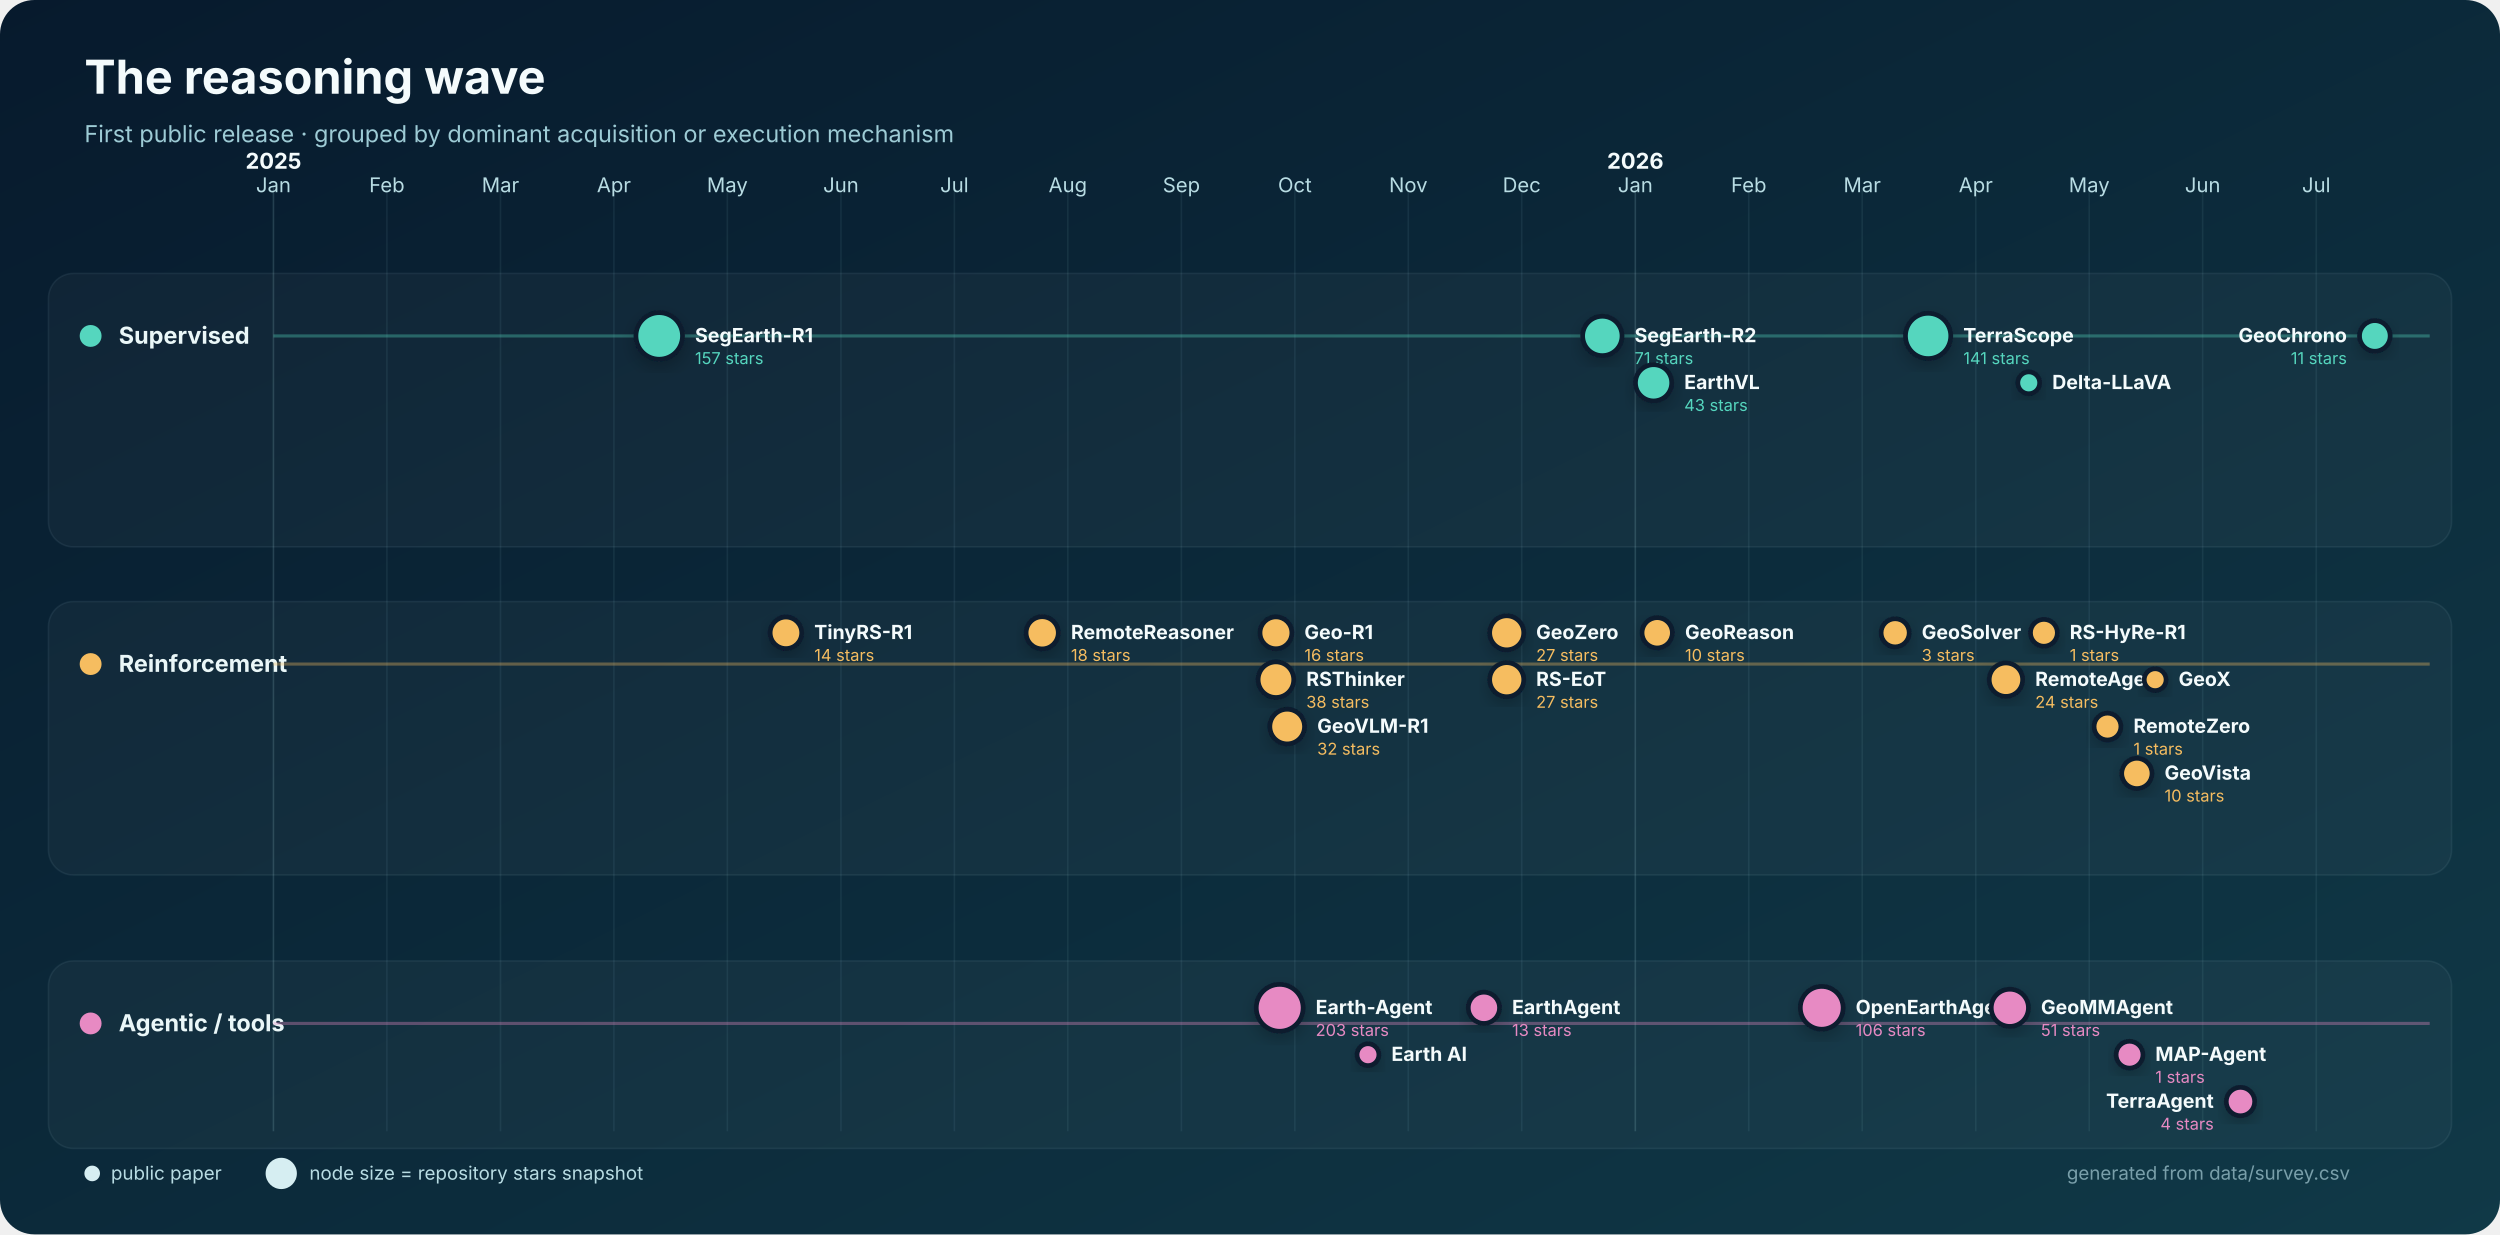
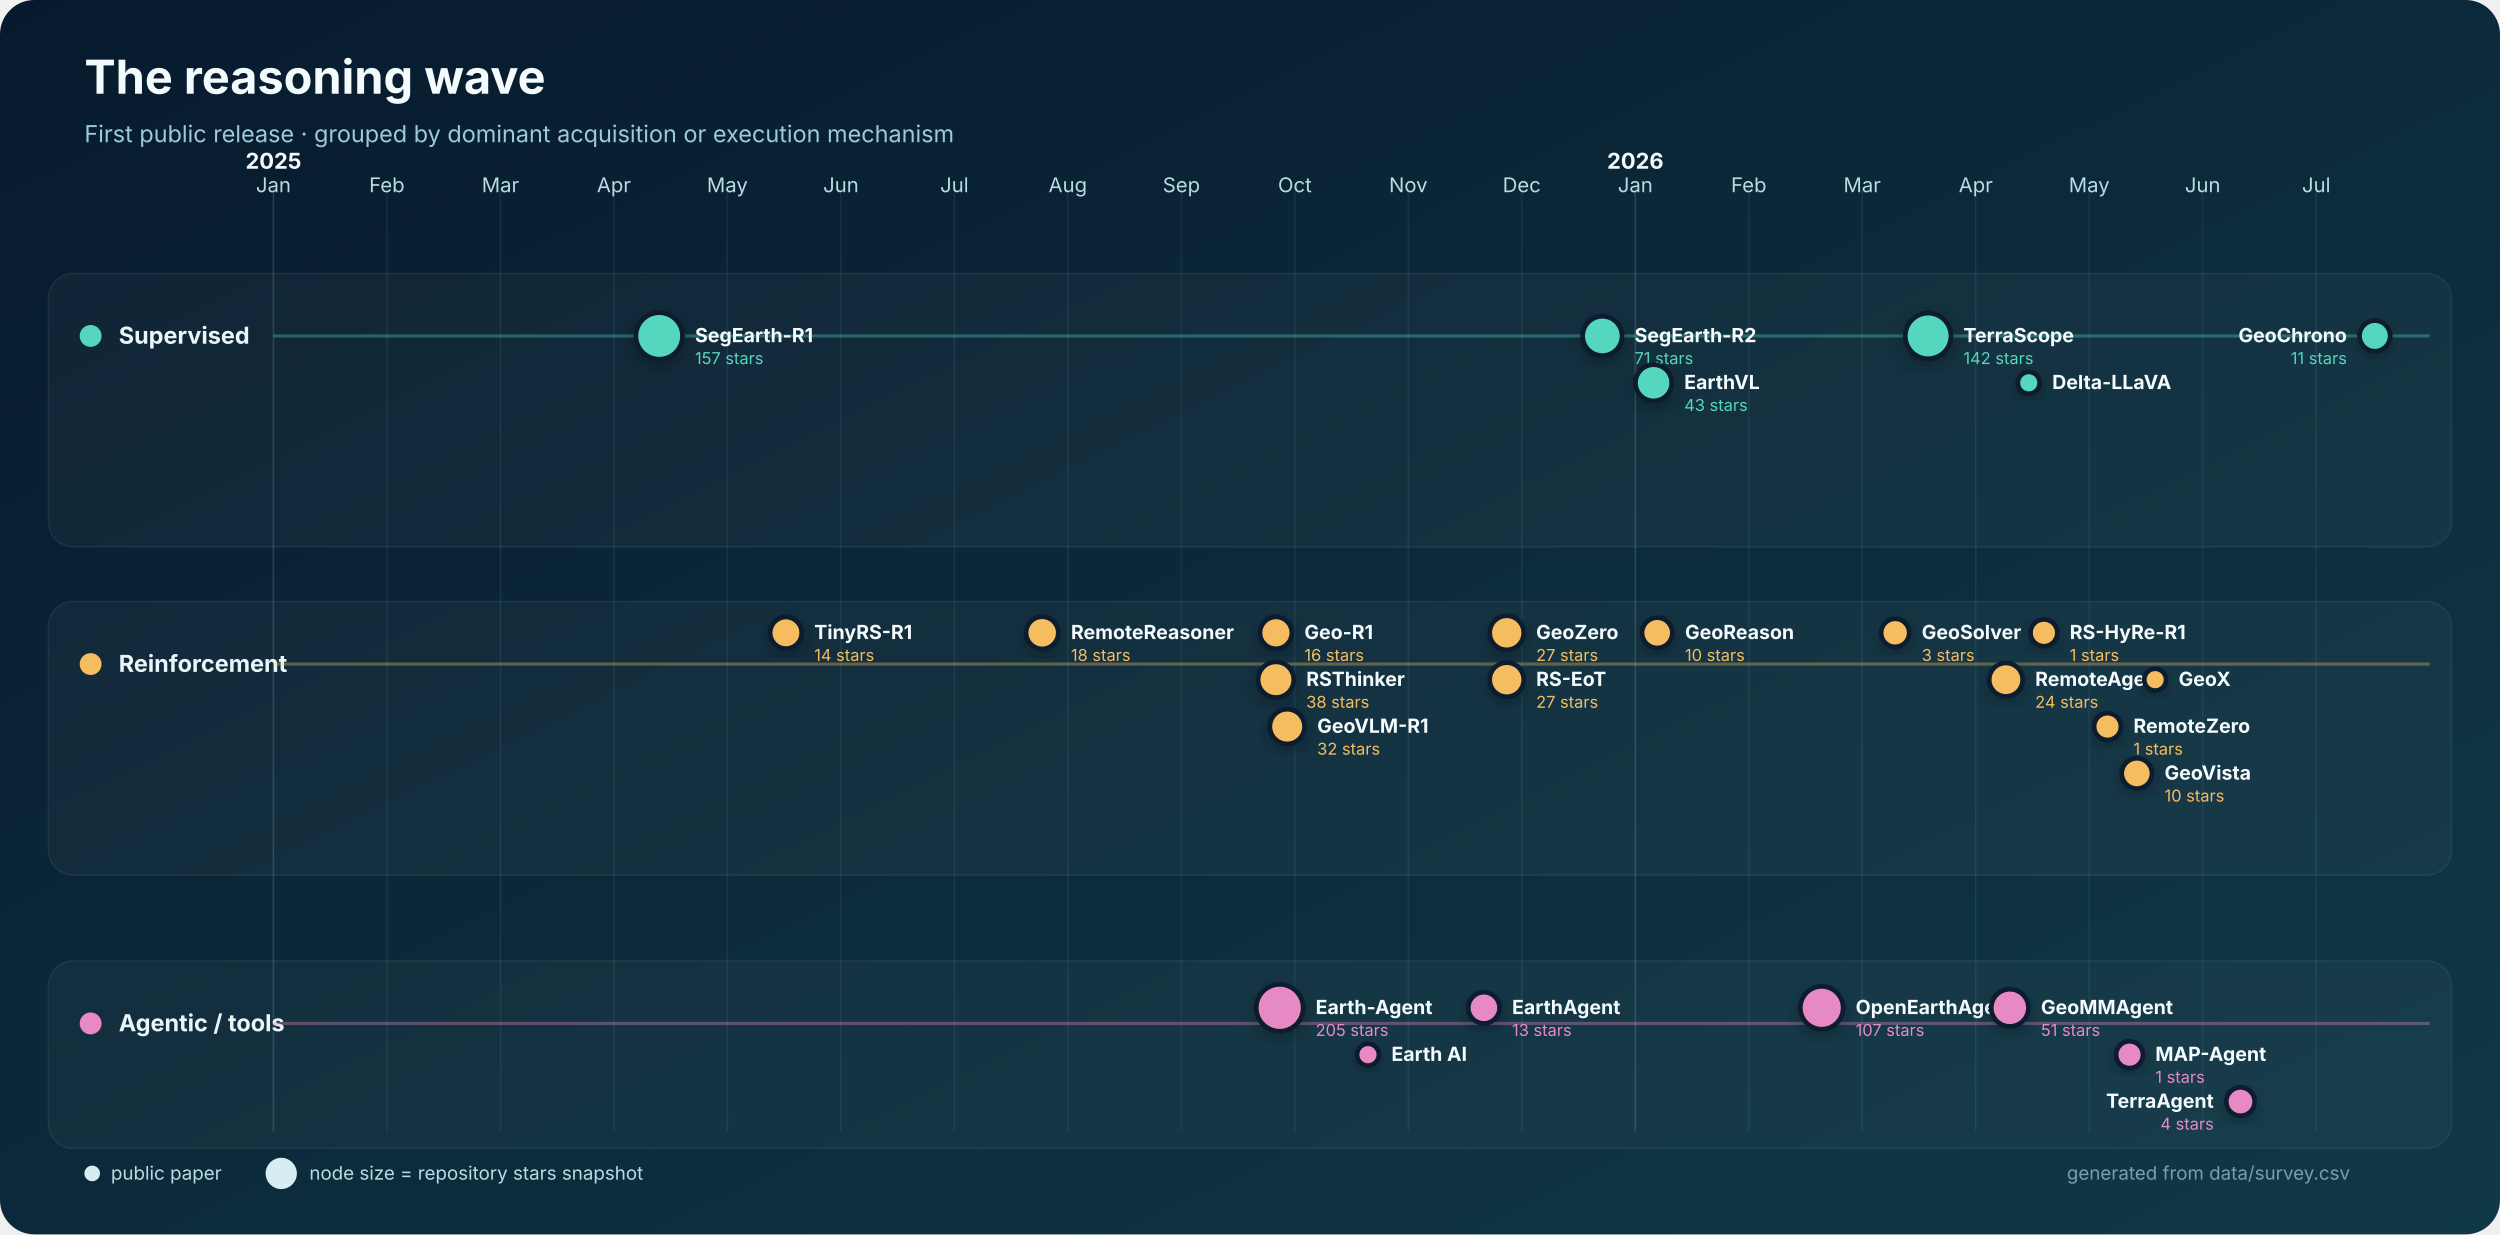
<svg xmlns="http://www.w3.org/2000/svg" width="1600" height="790" viewBox="0 0 1600 790" role="img" aria-labelledby="title desc">
  <defs>
    <linearGradient id="bg" x1="0" y1="0" x2="1" y2="1">
      <stop stop-color="#071a2d" />
      <stop offset="1" stop-color="#103947" />
    </linearGradient>
    <filter id="shadow" x="-30%" y="-30%" width="160%" height="160%">
      <feDropShadow dx="0" dy="4" stdDeviation="5" flood-color="#000" flood-opacity=".22" />
    </filter>
  </defs>
  <rect width="1600" height="790" rx="22" fill="url(#bg)" />
  <text x="54" y="60" fill="#f4fbfc" font-family="Inter,Segoe UI,Arial,sans-serif" font-size="30" font-weight="750">The reasoning wave</text>
  <text x="54" y="91" fill="#9dcbd5" font-family="Inter,Segoe UI,Arial,sans-serif" font-size="15">First public release · grouped by dominant acquisition or execution mechanism</text>
  <g font-family="Inter,Segoe UI,Arial,sans-serif">
    <line x1="175.0" y1="120" x2="175.0" y2="724" stroke="#8bb9c2" stroke-opacity=".22" />
    <text x="175.0" y="123" text-anchor="middle" fill="#b8dce3" font-size="13">Jan</text>
    <text x="175.0" y="108" text-anchor="middle" fill="#f4fbfc" font-size="14" font-weight="700">2025</text>
    <line x1="247.6" y1="120" x2="247.6" y2="724" stroke="#8bb9c2" stroke-opacity=".10" />
    <text x="247.6" y="123" text-anchor="middle" fill="#b8dce3" font-size="13">Feb</text>
    <line x1="320.3" y1="120" x2="320.3" y2="724" stroke="#8bb9c2" stroke-opacity=".10" />
    <text x="320.3" y="123" text-anchor="middle" fill="#b8dce3" font-size="13">Mar</text>
    <line x1="392.9" y1="120" x2="392.9" y2="724" stroke="#8bb9c2" stroke-opacity=".10" />
    <text x="392.9" y="123" text-anchor="middle" fill="#b8dce3" font-size="13">Apr</text>
    <line x1="465.5" y1="120" x2="465.5" y2="724" stroke="#8bb9c2" stroke-opacity=".10" />
    <text x="465.5" y="123" text-anchor="middle" fill="#b8dce3" font-size="13">May</text>
    <line x1="538.2" y1="120" x2="538.2" y2="724" stroke="#8bb9c2" stroke-opacity=".10" />
    <text x="538.2" y="123" text-anchor="middle" fill="#b8dce3" font-size="13">Jun</text>
    <line x1="610.8" y1="120" x2="610.8" y2="724" stroke="#8bb9c2" stroke-opacity=".10" />
    <text x="610.8" y="123" text-anchor="middle" fill="#b8dce3" font-size="13">Jul</text>
    <line x1="683.4" y1="120" x2="683.4" y2="724" stroke="#8bb9c2" stroke-opacity=".10" />
    <text x="683.4" y="123" text-anchor="middle" fill="#b8dce3" font-size="13">Aug</text>
    <line x1="756.1" y1="120" x2="756.1" y2="724" stroke="#8bb9c2" stroke-opacity=".10" />
    <text x="756.1" y="123" text-anchor="middle" fill="#b8dce3" font-size="13">Sep</text>
    <line x1="828.7" y1="120" x2="828.7" y2="724" stroke="#8bb9c2" stroke-opacity=".10" />
    <text x="828.7" y="123" text-anchor="middle" fill="#b8dce3" font-size="13">Oct</text>
    <line x1="901.3" y1="120" x2="901.3" y2="724" stroke="#8bb9c2" stroke-opacity=".10" />
    <text x="901.3" y="123" text-anchor="middle" fill="#b8dce3" font-size="13">Nov</text>
    <line x1="973.9" y1="120" x2="973.9" y2="724" stroke="#8bb9c2" stroke-opacity=".10" />
    <text x="973.9" y="123" text-anchor="middle" fill="#b8dce3" font-size="13">Dec</text>
    <line x1="1046.6" y1="120" x2="1046.6" y2="724" stroke="#8bb9c2" stroke-opacity=".22" />
    <text x="1046.6" y="123" text-anchor="middle" fill="#b8dce3" font-size="13">Jan</text>
    <text x="1046.6" y="108" text-anchor="middle" fill="#f4fbfc" font-size="14" font-weight="700">2026</text>
    <line x1="1119.2" y1="120" x2="1119.2" y2="724" stroke="#8bb9c2" stroke-opacity=".10" />
    <text x="1119.2" y="123" text-anchor="middle" fill="#b8dce3" font-size="13">Feb</text>
    <line x1="1191.8" y1="120" x2="1191.8" y2="724" stroke="#8bb9c2" stroke-opacity=".10" />
    <text x="1191.8" y="123" text-anchor="middle" fill="#b8dce3" font-size="13">Mar</text>
    <line x1="1264.5" y1="120" x2="1264.5" y2="724" stroke="#8bb9c2" stroke-opacity=".10" />
    <text x="1264.5" y="123" text-anchor="middle" fill="#b8dce3" font-size="13">Apr</text>
    <line x1="1337.1" y1="120" x2="1337.1" y2="724" stroke="#8bb9c2" stroke-opacity=".10" />
    <text x="1337.1" y="123" text-anchor="middle" fill="#b8dce3" font-size="13">May</text>
    <line x1="1409.7" y1="120" x2="1409.7" y2="724" stroke="#8bb9c2" stroke-opacity=".10" />
    <text x="1409.7" y="123" text-anchor="middle" fill="#b8dce3" font-size="13">Jun</text>
    <line x1="1482.4" y1="120" x2="1482.4" y2="724" stroke="#8bb9c2" stroke-opacity=".10" />
    <text x="1482.4" y="123" text-anchor="middle" fill="#b8dce3" font-size="13">Jul</text>
    <rect x="31" y="175" width="1538" height="175" rx="16" fill="#ffffff" fill-opacity=".035" stroke="#b9dfe5" stroke-opacity=".08" />
    <circle cx="58" cy="215" r="7" fill="#55d6be" />
    <text x="76" y="220" fill="#eaf7f8" font-size="15" font-weight="700">Supervised</text>
    <line x1="175" y1="215" x2="1555" y2="215" stroke="#55d6be" stroke-opacity=".35" stroke-width="2" />
    <rect x="31" y="385" width="1538" height="175" rx="16" fill="#ffffff" fill-opacity=".035" stroke="#b9dfe5" stroke-opacity=".08" />
    <circle cx="58" cy="425" r="7" fill="#f6bd60" />
    <text x="76" y="430" fill="#eaf7f8" font-size="15" font-weight="700">Reinforcement</text>
    <line x1="175" y1="425" x2="1555" y2="425" stroke="#f6bd60" stroke-opacity=".35" stroke-width="2" />
    <rect x="31" y="615" width="1538" height="120" rx="16" fill="#ffffff" fill-opacity=".035" stroke="#b9dfe5" stroke-opacity=".08" />
    <circle cx="58" cy="655" r="7" fill="#e78ac3" />
    <text x="76" y="660" fill="#eaf7f8" font-size="15" font-weight="700">Agentic / tools</text>
    <line x1="175" y1="655" x2="1555" y2="655" stroke="#e78ac3" stroke-opacity=".35" stroke-width="2" />
    <circle cx="421.9" cy="215.0" r="14.9" fill="#55d6be" stroke="#071a2d" stroke-width="3" filter="url(#shadow)" />
    <text x="444.8" y="219.0" text-anchor="start" fill="#f4fbfc" font-size="12.5" font-weight="650">SegEarth-R1</text>
    <text x="444.8" y="233.0" text-anchor="start" fill="#55d6be" font-size="10.5">157 stars</text>
    <circle cx="1025.5" cy="215.0" r="12.6" fill="#55d6be" stroke="#071a2d" stroke-width="3" filter="url(#shadow)" />
    <text x="1046.1" y="219.0" text-anchor="start" fill="#f4fbfc" font-size="12.5" font-weight="650">SegEarth-R2</text>
    <text x="1046.1" y="233.0" text-anchor="start" fill="#55d6be" font-size="10.5">71 stars</text>
    <circle cx="1058.3" cy="245.0" r="11.6" fill="#55d6be" stroke="#071a2d" stroke-width="3" filter="url(#shadow)" />
    <text x="1077.9" y="249.0" text-anchor="start" fill="#f4fbfc" font-size="12.5" font-weight="650">EarthVL</text>
    <text x="1077.9" y="263.0" text-anchor="start" fill="#55d6be" font-size="10.5">43 stars</text>
-     <circle cx="1234.0" cy="215.0" r="14.5" fill="#55d6be" stroke="#071a2d" stroke-width="3" filter="url(#shadow)" />
-     <text x="1256.5" y="219.0" text-anchor="start" fill="#f4fbfc" font-size="12.5" font-weight="650">TerraScope</text>
-     <text x="1256.5" y="233.0" text-anchor="start" fill="#55d6be" font-size="10.5">141 stars</text>
+     <circle cx="1234.0" cy="215.0" r="14.6" fill="#55d6be" stroke="#071a2d" stroke-width="3" filter="url(#shadow)" />
+     <text x="1256.6" y="219.0" text-anchor="start" fill="#f4fbfc" font-size="12.5" font-weight="650">TerraScope</text>
+     <text x="1256.6" y="233.0" text-anchor="start" fill="#55d6be" font-size="10.5">142 stars</text>
    <circle cx="1298.4" cy="245.0" r="7.0" fill="#55d6be" stroke="#071a2d" stroke-width="3" filter="url(#shadow)" />
    <text x="1313.4" y="249.0" text-anchor="start" fill="#f4fbfc" font-size="12.5" font-weight="650">Delta-LLaVA</text>
    <circle cx="1519.9" cy="215.0" r="9.8" fill="#55d6be" stroke="#071a2d" stroke-width="3" filter="url(#shadow)" />
    <text x="1502.0" y="219.0" text-anchor="end" fill="#f4fbfc" font-size="12.5" font-weight="650">GeoChrono</text>
    <text x="1502.0" y="233.0" text-anchor="end" fill="#55d6be" font-size="10.5">11 stars</text>
    <circle cx="503.0" cy="405.0" r="10.1" fill="#f6bd60" stroke="#071a2d" stroke-width="3" filter="url(#shadow)" />
    <text x="521.1" y="409.0" text-anchor="start" fill="#f4fbfc" font-size="12.5" font-weight="650">TinyRS-R1</text>
    <text x="521.1" y="423.0" text-anchor="start" fill="#f6bd60" font-size="10.5">14 stars</text>
    <circle cx="667.0" cy="405.0" r="10.3" fill="#f6bd60" stroke="#071a2d" stroke-width="3" filter="url(#shadow)" />
    <text x="685.4" y="409.0" text-anchor="start" fill="#f4fbfc" font-size="12.5" font-weight="650">RemoteReasoner</text>
    <text x="685.4" y="423.0" text-anchor="start" fill="#f6bd60" font-size="10.5">18 stars</text>
    <circle cx="816.6" cy="405.0" r="10.2" fill="#f6bd60" stroke="#071a2d" stroke-width="3" filter="url(#shadow)" />
    <text x="834.8" y="409.0" text-anchor="start" fill="#f4fbfc" font-size="12.5" font-weight="650">Geo-R1</text>
    <text x="834.8" y="423.0" text-anchor="start" fill="#f6bd60" font-size="10.5">16 stars</text>
    <circle cx="816.6" cy="435.0" r="11.4" fill="#f6bd60" stroke="#071a2d" stroke-width="3" filter="url(#shadow)" />
    <text x="836.0" y="439.0" text-anchor="start" fill="#f4fbfc" font-size="12.5" font-weight="650">RSThinker</text>
    <text x="836.0" y="453.0" text-anchor="start" fill="#f6bd60" font-size="10.5">38 stars</text>
    <circle cx="823.8" cy="465.0" r="11.1" fill="#f6bd60" stroke="#071a2d" stroke-width="3" filter="url(#shadow)" />
    <text x="843.0" y="469.0" text-anchor="start" fill="#f4fbfc" font-size="12.5" font-weight="650">GeoVLM-R1</text>
    <text x="843.0" y="483.0" text-anchor="start" fill="#f6bd60" font-size="10.5">32 stars</text>
    <circle cx="964.3" cy="405.0" r="10.9" fill="#f6bd60" stroke="#071a2d" stroke-width="3" filter="url(#shadow)" />
    <text x="983.1" y="409.0" text-anchor="start" fill="#f4fbfc" font-size="12.5" font-weight="650">GeoZero</text>
    <text x="983.1" y="423.0" text-anchor="start" fill="#f6bd60" font-size="10.5">27 stars</text>
    <circle cx="964.3" cy="435.0" r="10.9" fill="#f6bd60" stroke="#071a2d" stroke-width="3" filter="url(#shadow)" />
    <text x="983.1" y="439.0" text-anchor="start" fill="#f4fbfc" font-size="12.5" font-weight="650">RS-EoT</text>
    <text x="983.1" y="453.0" text-anchor="start" fill="#f6bd60" font-size="10.5">27 stars</text>
    <circle cx="1060.6" cy="405.0" r="9.7" fill="#f6bd60" stroke="#071a2d" stroke-width="3" filter="url(#shadow)" />
    <text x="1078.4" y="409.0" text-anchor="start" fill="#f4fbfc" font-size="12.5" font-weight="650">GeoReason</text>
    <text x="1078.4" y="423.0" text-anchor="start" fill="#f6bd60" font-size="10.5">10 stars</text>
    <circle cx="1212.9" cy="405.0" r="9.0" fill="#f6bd60" stroke="#071a2d" stroke-width="3" filter="url(#shadow)" />
    <text x="1229.9" y="409.0" text-anchor="start" fill="#f4fbfc" font-size="12.5" font-weight="650">GeoSolver</text>
    <text x="1229.9" y="423.0" text-anchor="start" fill="#f6bd60" font-size="10.5">3 stars</text>
    <circle cx="1283.8" cy="435.0" r="10.7" fill="#f6bd60" stroke="#071a2d" stroke-width="3" filter="url(#shadow)" />
    <text x="1302.5" y="439.0" text-anchor="start" fill="#f4fbfc" font-size="12.5" font-weight="650">RemoteAgent</text>
    <text x="1302.5" y="453.0" text-anchor="start" fill="#f6bd60" font-size="10.5">24 stars</text>
    <circle cx="1308.1" cy="405.0" r="8.6" fill="#f6bd60" stroke="#071a2d" stroke-width="3" filter="url(#shadow)" />
    <text x="1324.6" y="409.0" text-anchor="start" fill="#f4fbfc" font-size="12.5" font-weight="650">RS-HyRe-R1</text>
    <text x="1324.6" y="423.0" text-anchor="start" fill="#f6bd60" font-size="10.5">1 stars</text>
    <circle cx="1348.8" cy="465.0" r="8.6" fill="#f6bd60" stroke="#071a2d" stroke-width="3" filter="url(#shadow)" />
    <text x="1365.4" y="469.0" text-anchor="start" fill="#f4fbfc" font-size="12.5" font-weight="650">RemoteZero</text>
    <text x="1365.4" y="483.0" text-anchor="start" fill="#f6bd60" font-size="10.5">1 stars</text>
    <circle cx="1367.6" cy="495.0" r="9.7" fill="#f6bd60" stroke="#071a2d" stroke-width="3" filter="url(#shadow)" />
    <text x="1385.3" y="499.0" text-anchor="start" fill="#f4fbfc" font-size="12.5" font-weight="650">GeoVista</text>
    <text x="1385.3" y="513.0" text-anchor="start" fill="#f6bd60" font-size="10.5">10 stars</text>
    <circle cx="1379.3" cy="435.0" r="7.0" fill="#f6bd60" stroke="#071a2d" stroke-width="3" filter="url(#shadow)" />
    <text x="1394.3" y="439.0" text-anchor="start" fill="#f4fbfc" font-size="12.5" font-weight="650">GeoX</text>
    <circle cx="819.0" cy="645.0" r="15.0" fill="#e78ac3" stroke="#071a2d" stroke-width="3" filter="url(#shadow)" />
    <text x="842.0" y="649.0" text-anchor="start" fill="#f4fbfc" font-size="12.5" font-weight="650">Earth-Agent</text>
-     <text x="842.0" y="663.0" text-anchor="start" fill="#e78ac3" font-size="10.5">203 stars</text>
+     <text x="842.0" y="663.0" text-anchor="start" fill="#e78ac3" font-size="10.5">205 stars</text>
    <circle cx="875.5" cy="675.0" r="7.0" fill="#e78ac3" stroke="#071a2d" stroke-width="3" filter="url(#shadow)" />
    <text x="890.5" y="679.0" text-anchor="start" fill="#f4fbfc" font-size="12.5" font-weight="650">Earth AI</text>
    <circle cx="949.7" cy="645.0" r="10.0" fill="#e78ac3" stroke="#071a2d" stroke-width="3" filter="url(#shadow)" />
    <text x="967.7" y="649.0" text-anchor="start" fill="#f4fbfc" font-size="12.5" font-weight="650">EarthAgent</text>
    <text x="967.7" y="663.0" text-anchor="start" fill="#e78ac3" font-size="10.5">13 stars</text>
    <circle cx="1165.9" cy="645.0" r="13.7" fill="#e78ac3" stroke="#071a2d" stroke-width="3" filter="url(#shadow)" />
    <text x="1187.6" y="649.0" text-anchor="start" fill="#f4fbfc" font-size="12.5" font-weight="650">OpenEarthAgent</text>
-     <text x="1187.6" y="663.0" text-anchor="start" fill="#e78ac3" font-size="10.5">106 stars</text>
+     <text x="1187.6" y="663.0" text-anchor="start" fill="#e78ac3" font-size="10.5">107 stars</text>
    <circle cx="1286.3" cy="645.0" r="11.9" fill="#e78ac3" stroke="#071a2d" stroke-width="3" filter="url(#shadow)" />
    <text x="1306.2" y="649.0" text-anchor="start" fill="#f4fbfc" font-size="12.5" font-weight="650">GeoMMAgent</text>
    <text x="1306.2" y="663.0" text-anchor="start" fill="#e78ac3" font-size="10.5">51 stars</text>
    <circle cx="1362.9" cy="675.0" r="8.6" fill="#e78ac3" stroke="#071a2d" stroke-width="3" filter="url(#shadow)" />
    <text x="1379.4" y="679.0" text-anchor="start" fill="#f4fbfc" font-size="12.5" font-weight="650">MAP-Agent</text>
    <text x="1379.4" y="693.0" text-anchor="start" fill="#e78ac3" font-size="10.5">1 stars</text>
    <circle cx="1433.9" cy="705.0" r="9.1" fill="#e78ac3" stroke="#071a2d" stroke-width="3" filter="url(#shadow)" />
    <text x="1416.8" y="709.0" text-anchor="end" fill="#f4fbfc" font-size="12.5" font-weight="650">TerraAgent</text>
    <text x="1416.8" y="723.0" text-anchor="end" fill="#e78ac3" font-size="10.5">4 stars</text>
    <g transform="translate(54 751)" font-size="12">
      <circle cx="5" cy="0" r="5" fill="#d6eef2" />
      <text x="17" y="4" fill="#b8dce3">public paper</text>
      <circle cx="126" cy="0" r="10" fill="#d6eef2" />
      <text x="144" y="4" fill="#b8dce3">node size = repository stars snapshot</text>
      <text x="1450" y="4" text-anchor="end" fill="#799faa">generated from data/survey.csv</text>
    </g>
  </g>
</svg>
